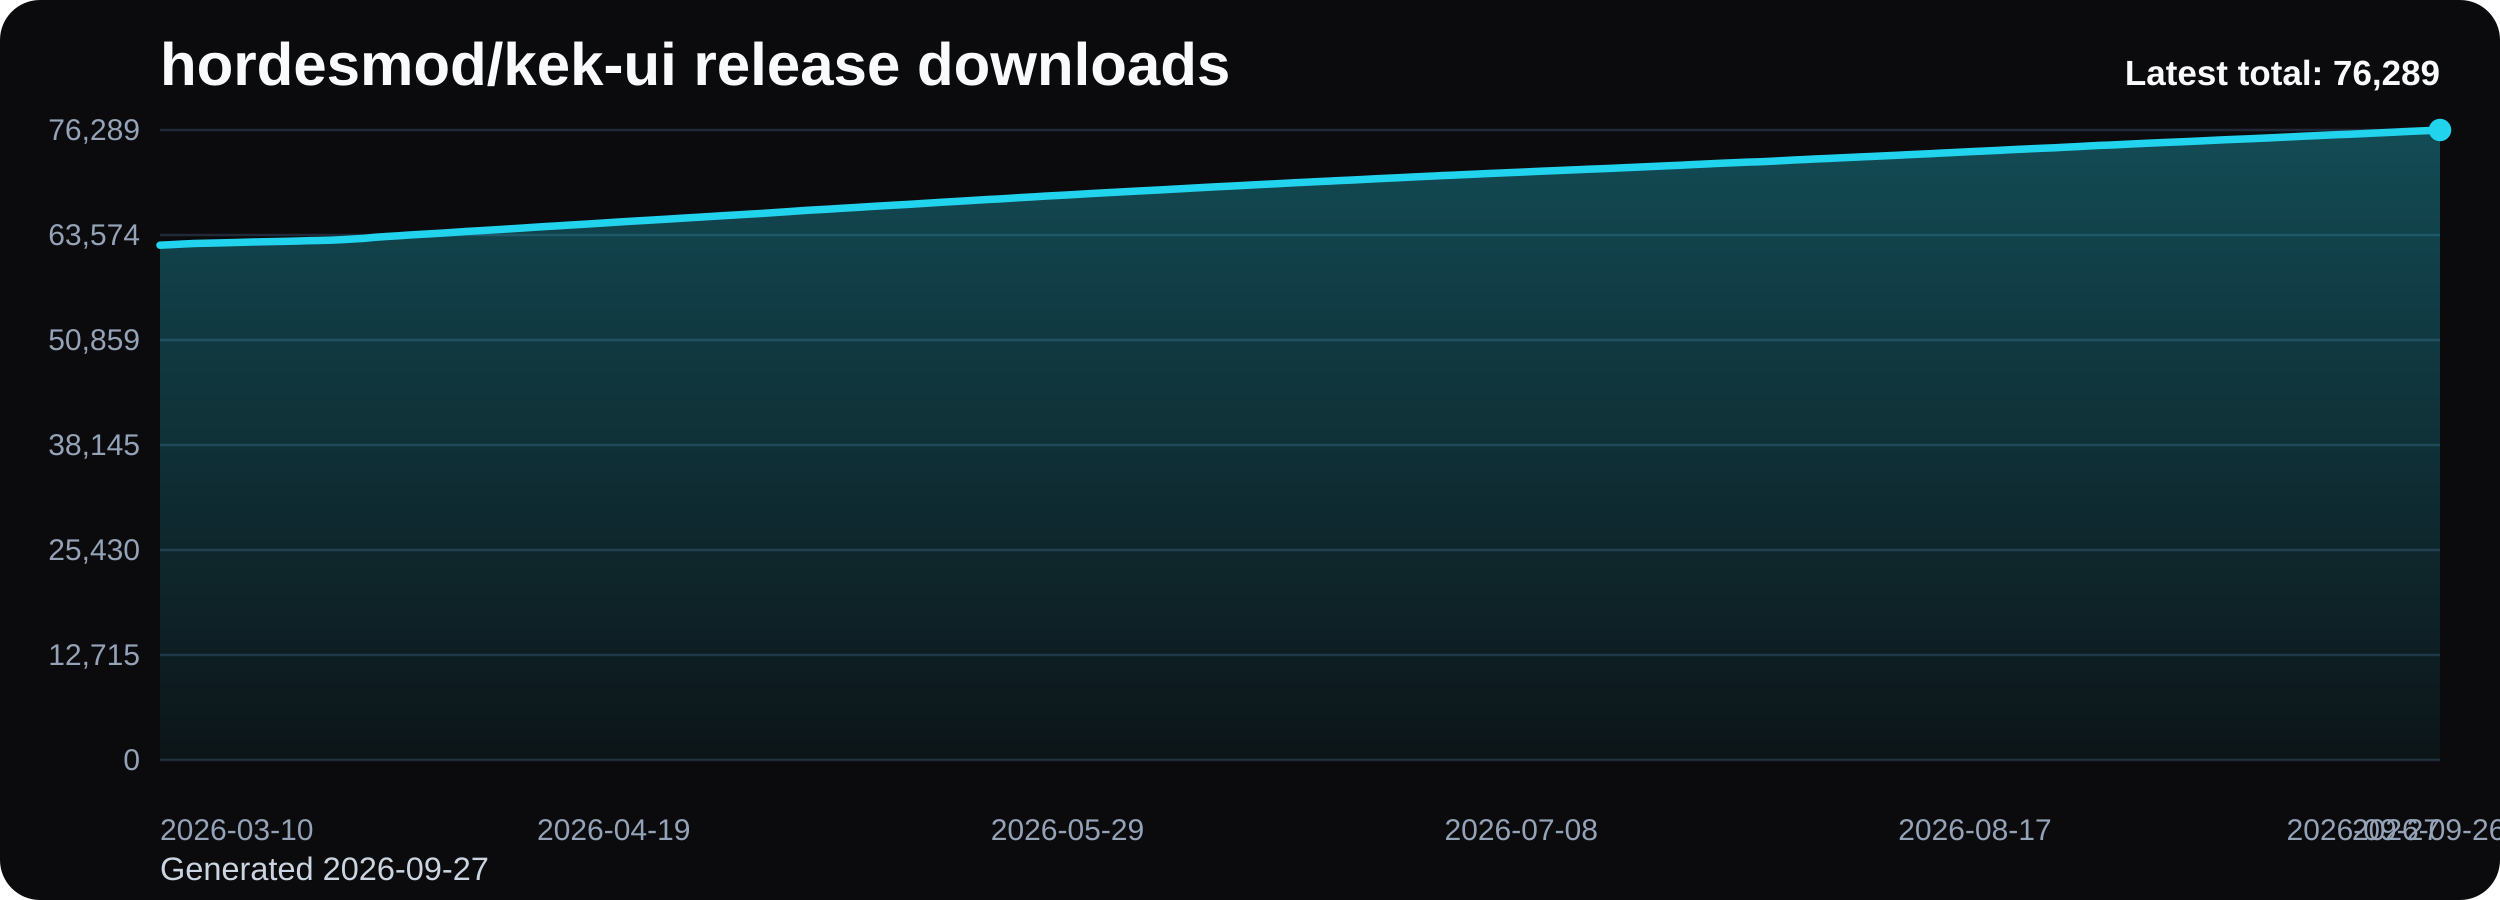
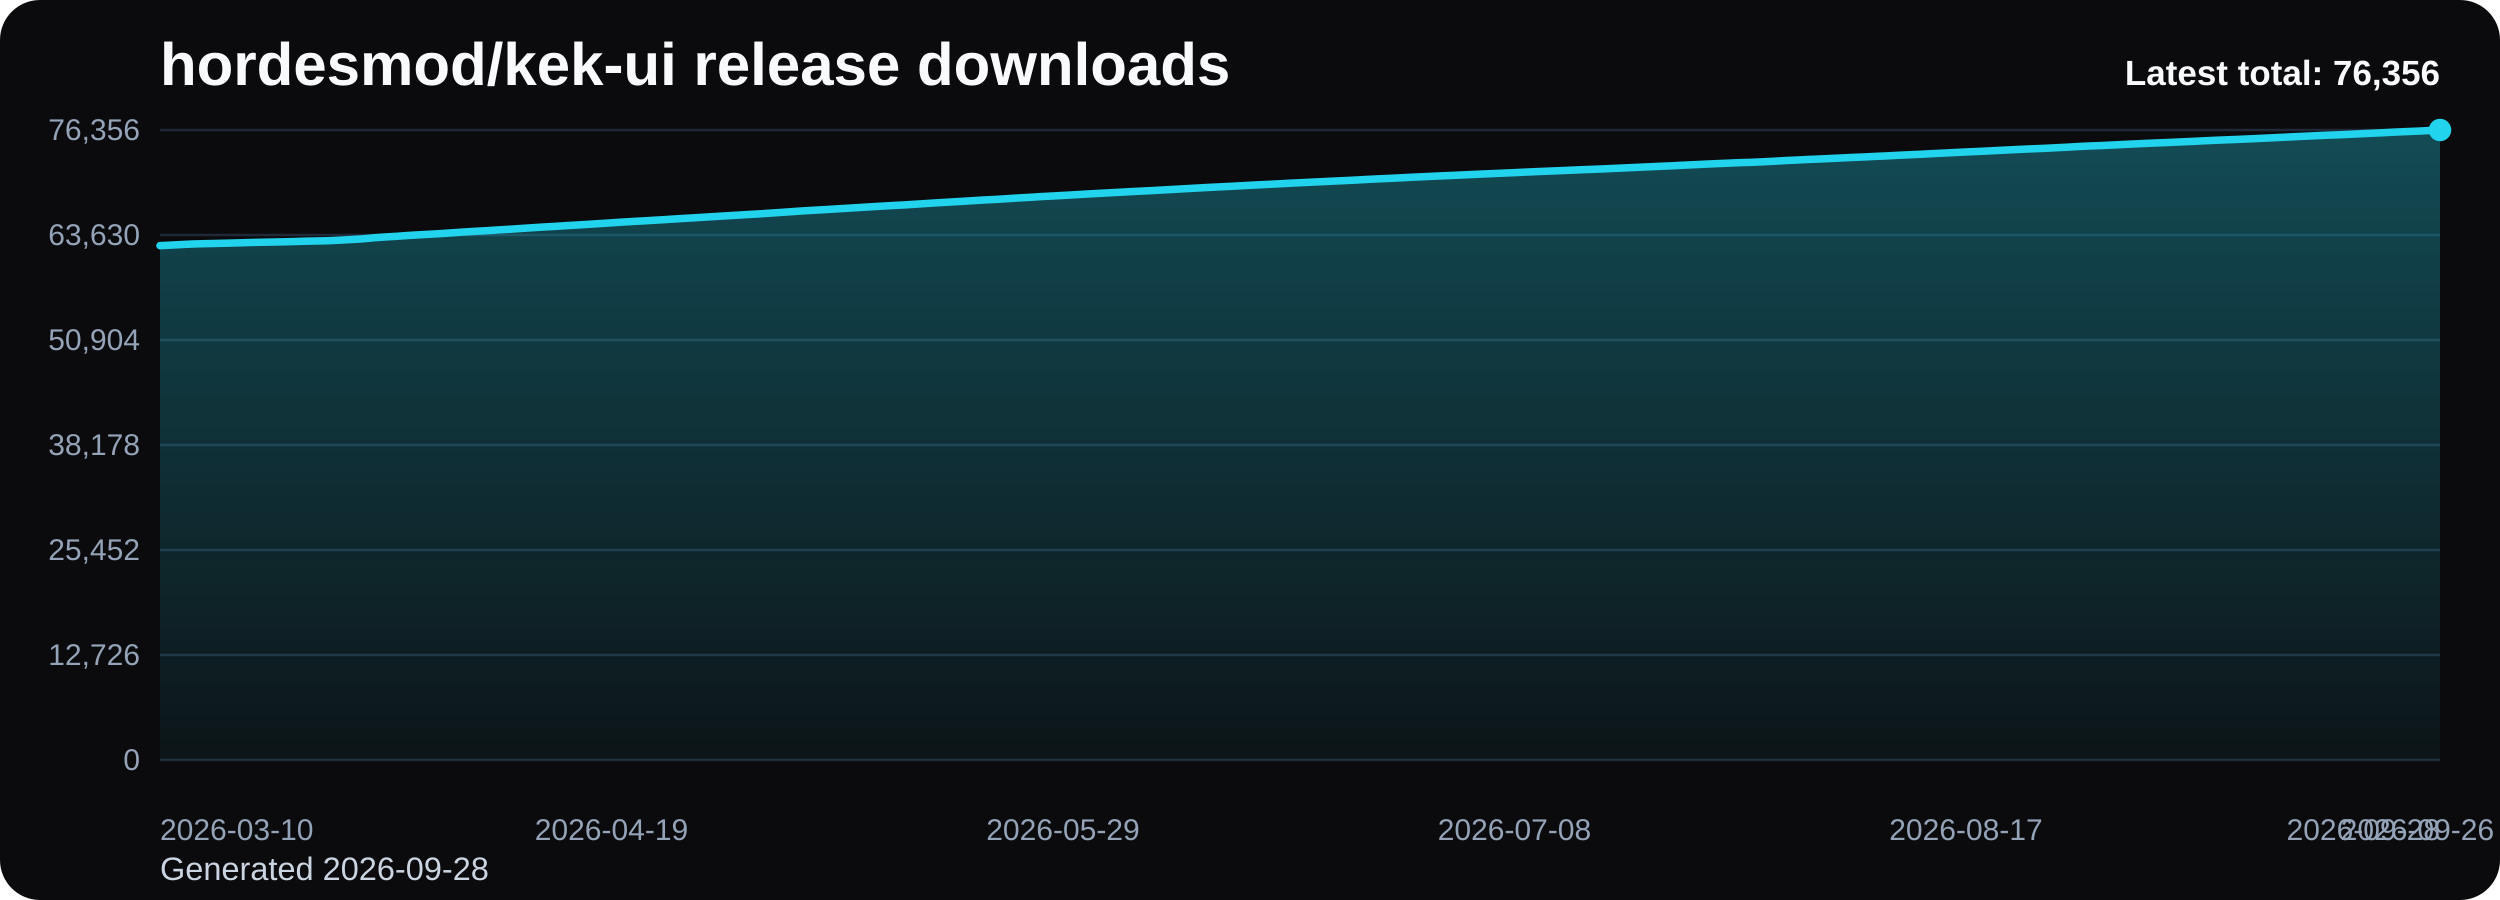
<svg xmlns="http://www.w3.org/2000/svg" viewBox="0 0 1000 360" role="img" aria-label="hordesmod/kek-ui release downloads chart">
  <defs>
    <linearGradient id="fill-total-trend-black" x1="0" y1="0" x2="0" y2="1">
      <stop offset="0%" stop-color="#22d3ee" stop-opacity="0.32" />
      <stop offset="100%" stop-color="#22d3ee" stop-opacity="0.05" />
    </linearGradient>
    <style>
      .bg { fill: #0b0b0d; }
      .title { font: 700 24px Arial, sans-serif; fill: #f8fafc; }
      .sub { font: 400 13px Arial, sans-serif; fill: #cbd5e1; }
      .grid { stroke: #1f2937; stroke-width: 1; }
      .axis { font: 400 12px Arial, sans-serif; fill: #94a3b8; }
      .line { fill: none; stroke: #22d3ee; stroke-width: 3; stroke-linecap: round; stroke-linejoin: round; }
      .dot { fill: #22d3ee; }
      .value { font: 600 11px Arial, sans-serif; fill: #cbd5e1; }
      .latest { font: 700 14px Arial, sans-serif; fill: #f8fafc; }
    </style>
  </defs>
  <rect class="bg" x="0" y="0" width="1000" height="360" rx="16" />
  <text class="title" x="64" y="34">hordesmod/kek-ui release downloads</text>
-   <text class="sub" x="64" y="352">Generated 2026-09-27</text>
+   <text class="sub" x="64" y="352">Generated 2026-09-28</text>
  <line x1="64" y1="52.00" x2="976" y2="52.00" class="grid" />
-   <text x="56" y="56.00" text-anchor="end" class="axis">76,289</text>
+   <text x="56" y="56.00" text-anchor="end" class="axis">76,356</text>
  <line x1="64" y1="94.00" x2="976" y2="94.00" class="grid" />
-   <text x="56" y="98.00" text-anchor="end" class="axis">63,574</text>
+   <text x="56" y="98.00" text-anchor="end" class="axis">63,630</text>
  <line x1="64" y1="136.00" x2="976" y2="136.00" class="grid" />
-   <text x="56" y="140.00" text-anchor="end" class="axis">50,859</text>
+   <text x="56" y="140.00" text-anchor="end" class="axis">50,904</text>
  <line x1="64" y1="178.00" x2="976" y2="178.00" class="grid" />
-   <text x="56" y="182.00" text-anchor="end" class="axis">38,145</text>
+   <text x="56" y="182.00" text-anchor="end" class="axis">38,178</text>
  <line x1="64" y1="220.00" x2="976" y2="220.00" class="grid" />
-   <text x="56" y="224.00" text-anchor="end" class="axis">25,430</text>
+   <text x="56" y="224.00" text-anchor="end" class="axis">25,452</text>
  <line x1="64" y1="262.00" x2="976" y2="262.00" class="grid" />
-   <text x="56" y="266.00" text-anchor="end" class="axis">12,715</text>
+   <text x="56" y="266.00" text-anchor="end" class="axis">12,726</text>
  <line x1="64" y1="304.00" x2="976" y2="304.00" class="grid" />
  <text x="56" y="308.00" text-anchor="end" class="axis">0</text>
-   <path d="M 64.00 304 L 64.00 98.08 L 68.54 97.86 L 73.07 97.61 L 77.61 97.40 L 82.15 97.29 L 86.69 97.19 L 91.22 97.08 L 95.76 96.96 L 100.30 96.82 L 104.84 96.72 L 109.37 96.63 L 113.91 96.54 L 118.45 96.43 L 122.99 96.28 L 127.52 96.19 L 132.06 96.08 L 136.60 95.87 L 141.13 95.61 L 145.67 95.34 L 150.21 94.90 L 154.75 94.59 L 159.28 94.32 L 163.82 94.00 L 168.36 93.73 L 172.90 93.48 L 177.43 93.21 L 181.97 92.91 L 186.51 92.58 L 191.04 92.33 L 195.58 92.06 L 200.12 91.78 L 204.66 91.50 L 209.19 91.21 L 213.73 90.90 L 218.27 90.61 L 222.81 90.36 L 227.34 90.06 L 231.88 89.80 L 236.42 89.52 L 240.96 89.23 L 245.49 88.93 L 250.03 88.64 L 254.57 88.37 L 259.10 88.12 L 263.64 87.85 L 268.18 87.58 L 272.72 87.28 L 277.25 87.02 L 281.79 86.74 L 286.33 86.46 L 290.87 86.18 L 295.40 85.92 L 299.94 85.64 L 304.48 85.39 L 309.01 85.08 L 313.55 84.78 L 318.09 84.46 L 322.63 84.14 L 327.16 83.89 L 331.70 83.64 L 336.24 83.34 L 340.78 83.08 L 345.31 82.80 L 349.85 82.51 L 354.39 82.25 L 358.93 81.99 L 363.46 81.75 L 368.00 81.46 L 372.54 81.17 L 377.07 80.88 L 381.61 80.62 L 386.15 80.35 L 390.69 80.07 L 395.22 79.79 L 399.76 79.58 L 404.30 79.29 L 408.84 78.99 L 413.37 78.75 L 417.91 78.45 L 422.45 78.22 L 426.99 77.98 L 431.52 77.72 L 436.06 77.44 L 440.60 77.19 L 445.13 76.95 L 449.67 76.71 L 454.21 76.46 L 458.75 76.23 L 463.28 76.01 L 467.82 75.75 L 472.36 75.50 L 476.90 75.24 L 481.43 74.99 L 485.97 74.74 L 490.51 74.52 L 495.04 74.30 L 499.58 74.05 L 504.12 73.81 L 508.66 73.59 L 513.19 73.36 L 517.73 73.10 L 522.27 72.89 L 526.81 72.66 L 531.34 72.46 L 535.88 72.22 L 540.42 72.03 L 544.96 71.80 L 549.49 71.55 L 554.03 71.33 L 558.57 71.13 L 563.10 70.90 L 567.64 70.67 L 572.18 70.47 L 576.72 70.24 L 581.25 70.06 L 585.79 69.85 L 590.33 69.65 L 594.87 69.43 L 599.40 69.24 L 603.94 69.04 L 608.48 68.86 L 613.01 68.64 L 617.55 68.43 L 622.09 68.26 L 626.63 68.06 L 631.16 67.88 L 635.70 67.67 L 640.24 67.51 L 644.78 67.32 L 649.31 67.11 L 653.85 66.91 L 658.39 66.70 L 662.93 66.50 L 667.46 66.29 L 672.00 66.10 L 676.54 65.86 L 681.07 65.66 L 685.61 65.43 L 690.15 65.23 L 694.69 65.04 L 699.22 64.84 L 703.76 64.72 L 708.30 64.51 L 712.84 64.27 L 717.37 64.01 L 721.91 63.81 L 726.45 63.57 L 730.99 63.40 L 735.52 63.17 L 740.06 62.97 L 744.60 62.75 L 749.13 62.56 L 753.67 62.34 L 758.21 62.14 L 762.75 61.90 L 767.28 61.69 L 771.82 61.49 L 776.36 61.24 L 780.90 61.03 L 785.43 60.80 L 789.97 60.58 L 794.51 60.38 L 799.04 60.17 L 803.58 59.92 L 808.12 59.71 L 812.66 59.49 L 817.19 59.29 L 821.73 59.12 L 826.27 58.87 L 830.81 58.66 L 835.34 58.39 L 839.88 58.16 L 844.42 58.01 L 848.96 57.78 L 853.49 57.55 L 858.03 57.34 L 862.57 57.13 L 867.10 56.94 L 871.64 56.76 L 876.18 56.56 L 880.72 56.35 L 885.25 56.13 L 889.79 55.91 L 894.33 55.72 L 898.87 55.55 L 903.40 55.35 L 907.94 55.15 L 912.48 54.93 L 917.01 54.71 L 921.55 54.48 L 926.09 54.28 L 930.63 54.06 L 935.16 53.86 L 939.70 53.70 L 944.24 53.50 L 948.78 53.28 L 953.31 53.07 L 957.85 52.86 L 962.39 52.62 L 966.93 52.42 L 971.46 52.23 L 976.00 52.00 L 976.00 304 Z" fill="url(#fill-total-trend-black)" />
-   <polyline class="line" points="64.00,98.08 68.54,97.86 73.07,97.61 77.61,97.40 82.15,97.29 86.69,97.19 91.22,97.08 95.76,96.96 100.30,96.82 104.84,96.72 109.37,96.63 113.91,96.54 118.45,96.43 122.99,96.28 127.52,96.19 132.06,96.08 136.60,95.87 141.13,95.61 145.67,95.34 150.21,94.90 154.75,94.59 159.28,94.32 163.82,94.00 168.36,93.73 172.90,93.48 177.43,93.21 181.97,92.91 186.51,92.58 191.04,92.33 195.58,92.06 200.12,91.78 204.66,91.50 209.19,91.21 213.73,90.90 218.27,90.61 222.81,90.36 227.34,90.06 231.88,89.80 236.42,89.52 240.96,89.23 245.49,88.93 250.03,88.64 254.57,88.37 259.10,88.12 263.64,87.85 268.18,87.58 272.72,87.28 277.25,87.02 281.79,86.74 286.33,86.46 290.87,86.18 295.40,85.92 299.94,85.64 304.48,85.39 309.01,85.08 313.55,84.78 318.09,84.46 322.63,84.14 327.16,83.89 331.70,83.64 336.24,83.34 340.78,83.08 345.31,82.80 349.85,82.51 354.39,82.25 358.93,81.99 363.46,81.75 368.00,81.46 372.54,81.17 377.07,80.88 381.61,80.62 386.15,80.35 390.69,80.07 395.22,79.79 399.76,79.58 404.30,79.29 408.84,78.99 413.37,78.75 417.91,78.45 422.45,78.22 426.99,77.98 431.52,77.72 436.06,77.44 440.60,77.19 445.13,76.95 449.67,76.71 454.21,76.46 458.75,76.23 463.28,76.01 467.82,75.75 472.36,75.50 476.90,75.24 481.43,74.99 485.97,74.74 490.51,74.52 495.04,74.30 499.58,74.05 504.12,73.81 508.66,73.59 513.19,73.36 517.73,73.10 522.27,72.89 526.81,72.66 531.34,72.46 535.88,72.22 540.42,72.03 544.96,71.80 549.49,71.55 554.03,71.33 558.57,71.13 563.10,70.90 567.64,70.67 572.18,70.47 576.72,70.24 581.25,70.06 585.79,69.85 590.33,69.65 594.87,69.43 599.40,69.24 603.94,69.04 608.48,68.86 613.01,68.64 617.55,68.43 622.09,68.26 626.63,68.06 631.16,67.88 635.70,67.67 640.24,67.51 644.78,67.32 649.31,67.11 653.85,66.91 658.39,66.70 662.93,66.50 667.46,66.29 672.00,66.10 676.54,65.86 681.07,65.66 685.61,65.43 690.15,65.23 694.69,65.04 699.22,64.84 703.76,64.72 708.30,64.51 712.84,64.27 717.37,64.01 721.91,63.81 726.45,63.57 730.99,63.40 735.52,63.17 740.06,62.97 744.60,62.75 749.13,62.56 753.67,62.34 758.21,62.14 762.75,61.90 767.28,61.69 771.82,61.49 776.36,61.24 780.90,61.03 785.43,60.80 789.97,60.58 794.51,60.38 799.04,60.17 803.58,59.92 808.12,59.71 812.66,59.49 817.19,59.29 821.73,59.12 826.27,58.87 830.81,58.66 835.34,58.39 839.88,58.16 844.42,58.01 848.96,57.78 853.49,57.55 858.03,57.34 862.57,57.13 867.10,56.94 871.64,56.76 876.18,56.56 880.72,56.35 885.25,56.13 889.79,55.91 894.33,55.72 898.87,55.55 903.40,55.35 907.94,55.15 912.48,54.93 917.01,54.71 921.55,54.48 926.09,54.28 930.63,54.06 935.16,53.86 939.70,53.70 944.24,53.50 948.78,53.28 953.31,53.07 957.85,52.86 962.39,52.62 966.93,52.42 971.46,52.23 976.00,52.00" />
+   <path d="M 64.00 304 L 64.00 98.26 L 68.51 98.04 L 73.03 97.79 L 77.54 97.58 L 82.06 97.47 L 86.57 97.37 L 91.09 97.26 L 95.60 97.14 L 100.12 97.00 L 104.63 96.90 L 109.15 96.82 L 113.66 96.72 L 118.18 96.61 L 122.69 96.46 L 127.21 96.38 L 131.72 96.27 L 136.24 96.05 L 140.75 95.79 L 145.27 95.52 L 149.78 95.09 L 154.30 94.78 L 158.81 94.51 L 163.33 94.18 L 167.84 93.91 L 172.36 93.67 L 176.87 93.40 L 181.39 93.09 L 185.90 92.77 L 190.42 92.51 L 194.93 92.25 L 199.45 91.96 L 203.96 91.69 L 208.48 91.39 L 212.99 91.09 L 217.50 90.80 L 222.02 90.55 L 226.53 90.25 L 231.05 89.99 L 235.56 89.71 L 240.08 89.42 L 244.59 89.12 L 249.11 88.83 L 253.62 88.56 L 258.14 88.31 L 262.65 88.04 L 267.17 87.77 L 271.68 87.47 L 276.20 87.21 L 280.71 86.93 L 285.23 86.65 L 289.74 86.37 L 294.26 86.11 L 298.77 85.83 L 303.29 85.58 L 307.80 85.27 L 312.32 84.97 L 316.83 84.66 L 321.35 84.34 L 325.86 84.08 L 330.38 83.83 L 334.89 83.54 L 339.41 83.27 L 343.92 82.99 L 348.44 82.71 L 352.95 82.45 L 357.47 82.18 L 361.98 81.95 L 366.50 81.66 L 371.01 81.37 L 375.52 81.08 L 380.04 80.82 L 384.55 80.55 L 389.07 80.27 L 393.58 79.99 L 398.10 79.77 L 402.61 79.49 L 407.13 79.19 L 411.64 78.95 L 416.16 78.65 L 420.67 78.42 L 425.19 78.17 L 429.70 77.92 L 434.22 77.64 L 438.73 77.39 L 443.25 77.15 L 447.76 76.91 L 452.28 76.66 L 456.79 76.43 L 461.31 76.21 L 465.82 75.95 L 470.34 75.70 L 474.85 75.44 L 479.37 75.19 L 483.88 74.94 L 488.40 74.72 L 492.91 74.50 L 497.43 74.25 L 501.94 74.01 L 506.46 73.79 L 510.97 73.56 L 515.49 73.31 L 520.00 73.09 L 524.51 72.87 L 529.03 72.66 L 533.54 72.43 L 538.06 72.23 L 542.57 72.01 L 547.09 71.75 L 551.60 71.53 L 556.12 71.33 L 560.63 71.11 L 565.15 70.87 L 569.66 70.67 L 574.18 70.45 L 578.69 70.26 L 583.21 70.06 L 587.72 69.85 L 592.24 69.64 L 596.75 69.45 L 601.27 69.25 L 605.78 69.06 L 610.30 68.84 L 614.81 68.64 L 619.33 68.46 L 623.84 68.27 L 628.36 68.08 L 632.87 67.88 L 637.39 67.72 L 641.90 67.53 L 646.42 67.32 L 650.93 67.12 L 655.45 66.91 L 659.96 66.71 L 664.48 66.50 L 668.99 66.31 L 673.50 66.07 L 678.02 65.86 L 682.53 65.64 L 687.05 65.44 L 691.56 65.25 L 696.08 65.05 L 700.59 64.93 L 705.11 64.72 L 709.62 64.49 L 714.14 64.22 L 718.65 64.02 L 723.17 63.78 L 727.68 63.61 L 732.20 63.39 L 736.71 63.18 L 741.23 62.96 L 745.74 62.78 L 750.26 62.55 L 754.77 62.36 L 759.29 62.11 L 763.80 61.90 L 768.32 61.70 L 772.83 61.46 L 777.35 61.24 L 781.86 61.01 L 786.38 60.79 L 790.89 60.59 L 795.41 60.38 L 799.92 60.14 L 804.44 59.92 L 808.95 59.70 L 813.47 59.50 L 817.98 59.33 L 822.50 59.09 L 827.01 58.87 L 831.52 58.60 L 836.04 58.38 L 840.55 58.22 L 845.07 58.00 L 849.58 57.77 L 854.10 57.56 L 858.61 57.35 L 863.13 57.16 L 867.64 56.98 L 872.16 56.77 L 876.67 56.57 L 881.19 56.34 L 885.70 56.13 L 890.22 55.94 L 894.73 55.77 L 899.25 55.57 L 903.76 55.37 L 908.28 55.15 L 912.79 54.93 L 917.31 54.70 L 921.82 54.50 L 926.34 54.28 L 930.85 54.08 L 935.37 53.92 L 939.88 53.72 L 944.40 53.50 L 948.91 53.29 L 953.43 53.08 L 957.94 52.84 L 962.46 52.64 L 966.97 52.46 L 971.49 52.22 L 976.00 52.00 L 976.00 304 Z" fill="url(#fill-total-trend-black)" />
+   <polyline class="line" points="64.00,98.26 68.51,98.04 73.03,97.79 77.54,97.58 82.06,97.47 86.57,97.37 91.09,97.26 95.60,97.14 100.12,97.00 104.63,96.90 109.15,96.82 113.66,96.72 118.18,96.61 122.69,96.46 127.21,96.38 131.72,96.27 136.24,96.05 140.75,95.79 145.27,95.52 149.78,95.09 154.30,94.78 158.81,94.51 163.33,94.18 167.84,93.91 172.36,93.67 176.87,93.40 181.39,93.09 185.90,92.77 190.42,92.51 194.93,92.25 199.45,91.96 203.96,91.69 208.48,91.39 212.99,91.09 217.50,90.80 222.02,90.55 226.53,90.25 231.05,89.99 235.56,89.71 240.08,89.42 244.59,89.12 249.11,88.83 253.62,88.56 258.14,88.31 262.65,88.04 267.17,87.77 271.68,87.47 276.20,87.21 280.71,86.93 285.23,86.65 289.74,86.37 294.26,86.11 298.77,85.83 303.29,85.58 307.80,85.27 312.32,84.97 316.83,84.66 321.35,84.34 325.86,84.08 330.38,83.83 334.89,83.54 339.41,83.27 343.92,82.99 348.44,82.71 352.95,82.45 357.47,82.18 361.98,81.95 366.50,81.66 371.01,81.37 375.52,81.08 380.04,80.82 384.55,80.55 389.07,80.27 393.58,79.99 398.10,79.77 402.61,79.49 407.13,79.19 411.64,78.95 416.16,78.65 420.67,78.42 425.19,78.17 429.70,77.92 434.22,77.64 438.73,77.39 443.25,77.15 447.76,76.91 452.28,76.66 456.79,76.43 461.31,76.21 465.82,75.95 470.34,75.70 474.85,75.44 479.37,75.19 483.88,74.94 488.40,74.72 492.91,74.50 497.43,74.25 501.94,74.01 506.46,73.79 510.97,73.56 515.49,73.31 520.00,73.09 524.51,72.87 529.03,72.66 533.54,72.43 538.06,72.23 542.57,72.01 547.09,71.75 551.60,71.53 556.12,71.33 560.63,71.11 565.15,70.87 569.66,70.67 574.18,70.45 578.69,70.26 583.21,70.06 587.72,69.85 592.24,69.64 596.75,69.45 601.27,69.25 605.78,69.06 610.30,68.84 614.81,68.64 619.33,68.46 623.84,68.27 628.36,68.08 632.87,67.88 637.39,67.72 641.90,67.53 646.42,67.32 650.93,67.12 655.45,66.91 659.96,66.71 664.48,66.50 668.99,66.31 673.50,66.07 678.02,65.86 682.53,65.64 687.05,65.44 691.56,65.25 696.08,65.05 700.59,64.93 705.11,64.72 709.62,64.49 714.14,64.22 718.65,64.02 723.17,63.78 727.68,63.61 732.20,63.39 736.71,63.18 741.23,62.96 745.74,62.78 750.26,62.55 754.77,62.36 759.29,62.11 763.80,61.90 768.32,61.70 772.83,61.46 777.35,61.24 781.86,61.01 786.38,60.79 790.89,60.59 795.41,60.38 799.92,60.14 804.44,59.92 808.95,59.70 813.47,59.50 817.98,59.33 822.50,59.09 827.01,58.87 831.52,58.60 836.04,58.38 840.55,58.22 845.07,58.00 849.58,57.77 854.10,57.56 858.61,57.35 863.13,57.16 867.64,56.98 872.16,56.77 876.67,56.57 881.19,56.34 885.70,56.13 890.22,55.94 894.73,55.77 899.25,55.57 903.76,55.37 908.28,55.15 912.79,54.93 917.31,54.70 921.82,54.50 926.34,54.28 930.85,54.08 935.37,53.92 939.88,53.72 944.40,53.50 948.91,53.29 953.43,53.08 957.94,52.84 962.46,52.64 966.97,52.46 971.49,52.22 976.00,52.00" />
  <circle class="dot" cx="976.00" cy="52.00" r="4.5" />
  <text class="axis" x="64.00" y="336" text-anchor="start">2026-03-10</text>
-   <text class="axis" x="245.49" y="336" text-anchor="middle">2026-04-19</text>
-   <text class="axis" x="426.99" y="336" text-anchor="middle">2026-05-29</text>
-   <text class="axis" x="608.48" y="336" text-anchor="middle">2026-07-08</text>
-   <text class="axis" x="789.97" y="336" text-anchor="middle">2026-08-17</text>
-   <text class="axis" x="971.46" y="336" text-anchor="middle">2026-09-26</text>
-   <text class="axis" x="976.00" y="336" text-anchor="end">2026-09-27</text>
-   <text class="latest" x="976" y="34" text-anchor="end">Latest total: 76,289</text>
+   <text class="axis" x="244.59" y="336" text-anchor="middle">2026-04-19</text>
+   <text class="axis" x="425.19" y="336" text-anchor="middle">2026-05-29</text>
+   <text class="axis" x="605.78" y="336" text-anchor="middle">2026-07-08</text>
+   <text class="axis" x="786.38" y="336" text-anchor="middle">2026-08-17</text>
+   <text class="axis" x="966.97" y="336" text-anchor="middle">2026-09-26</text>
+   <text class="axis" x="976.00" y="336" text-anchor="end">2026-09-28</text>
+   <text class="latest" x="976" y="34" text-anchor="end">Latest total: 76,356</text>
</svg>
